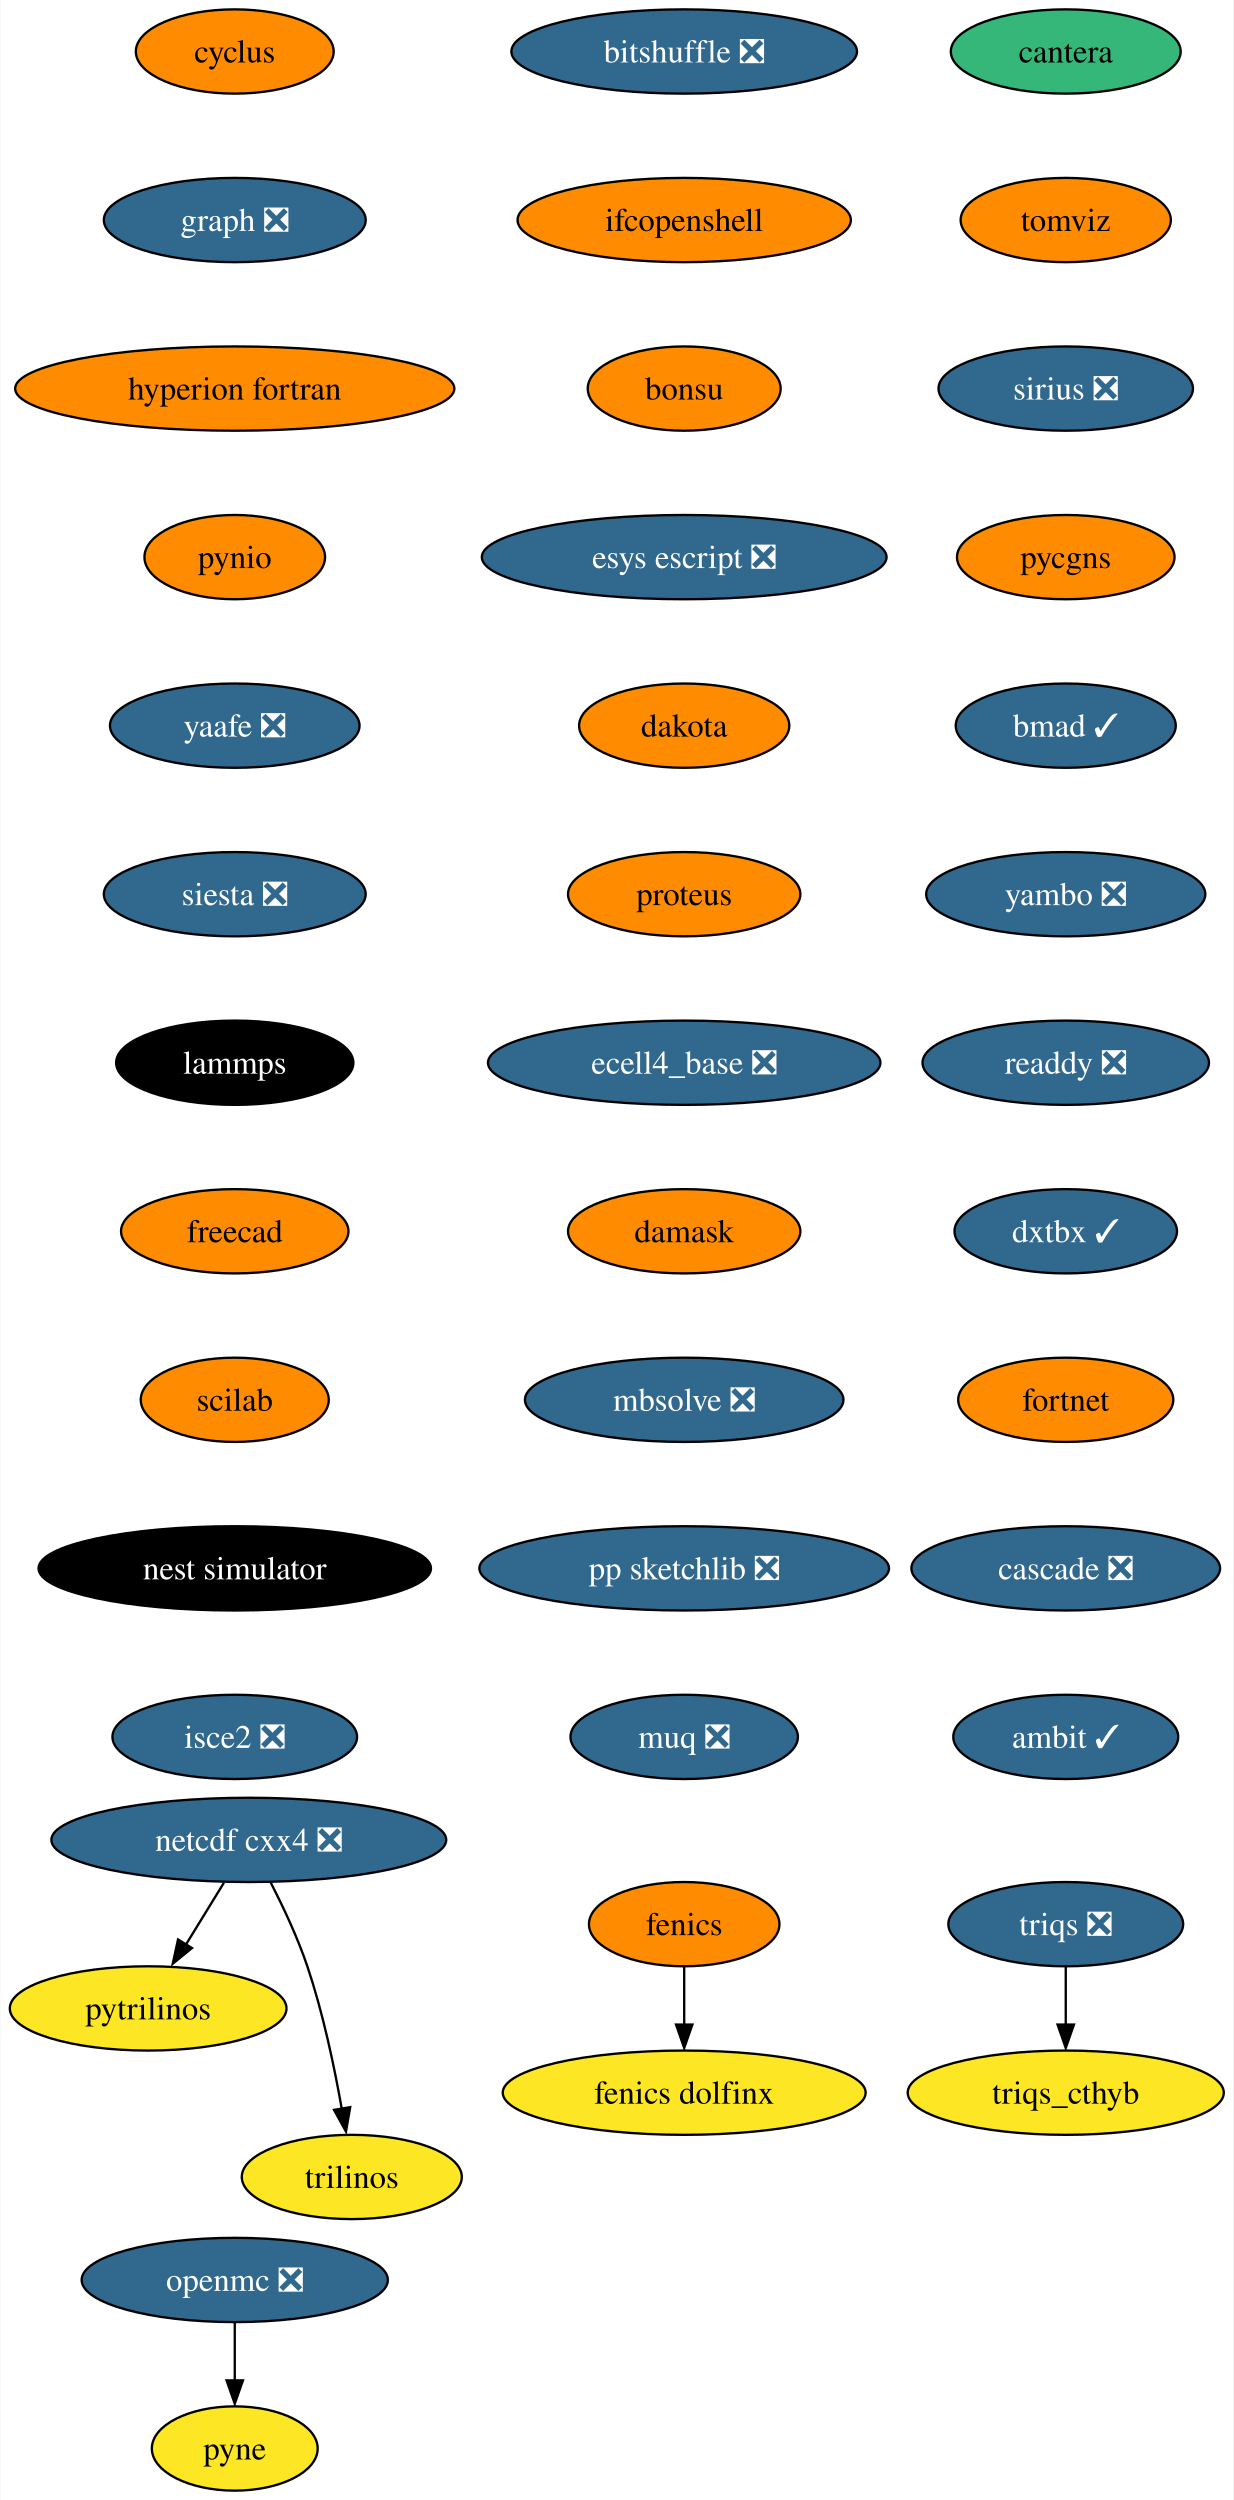
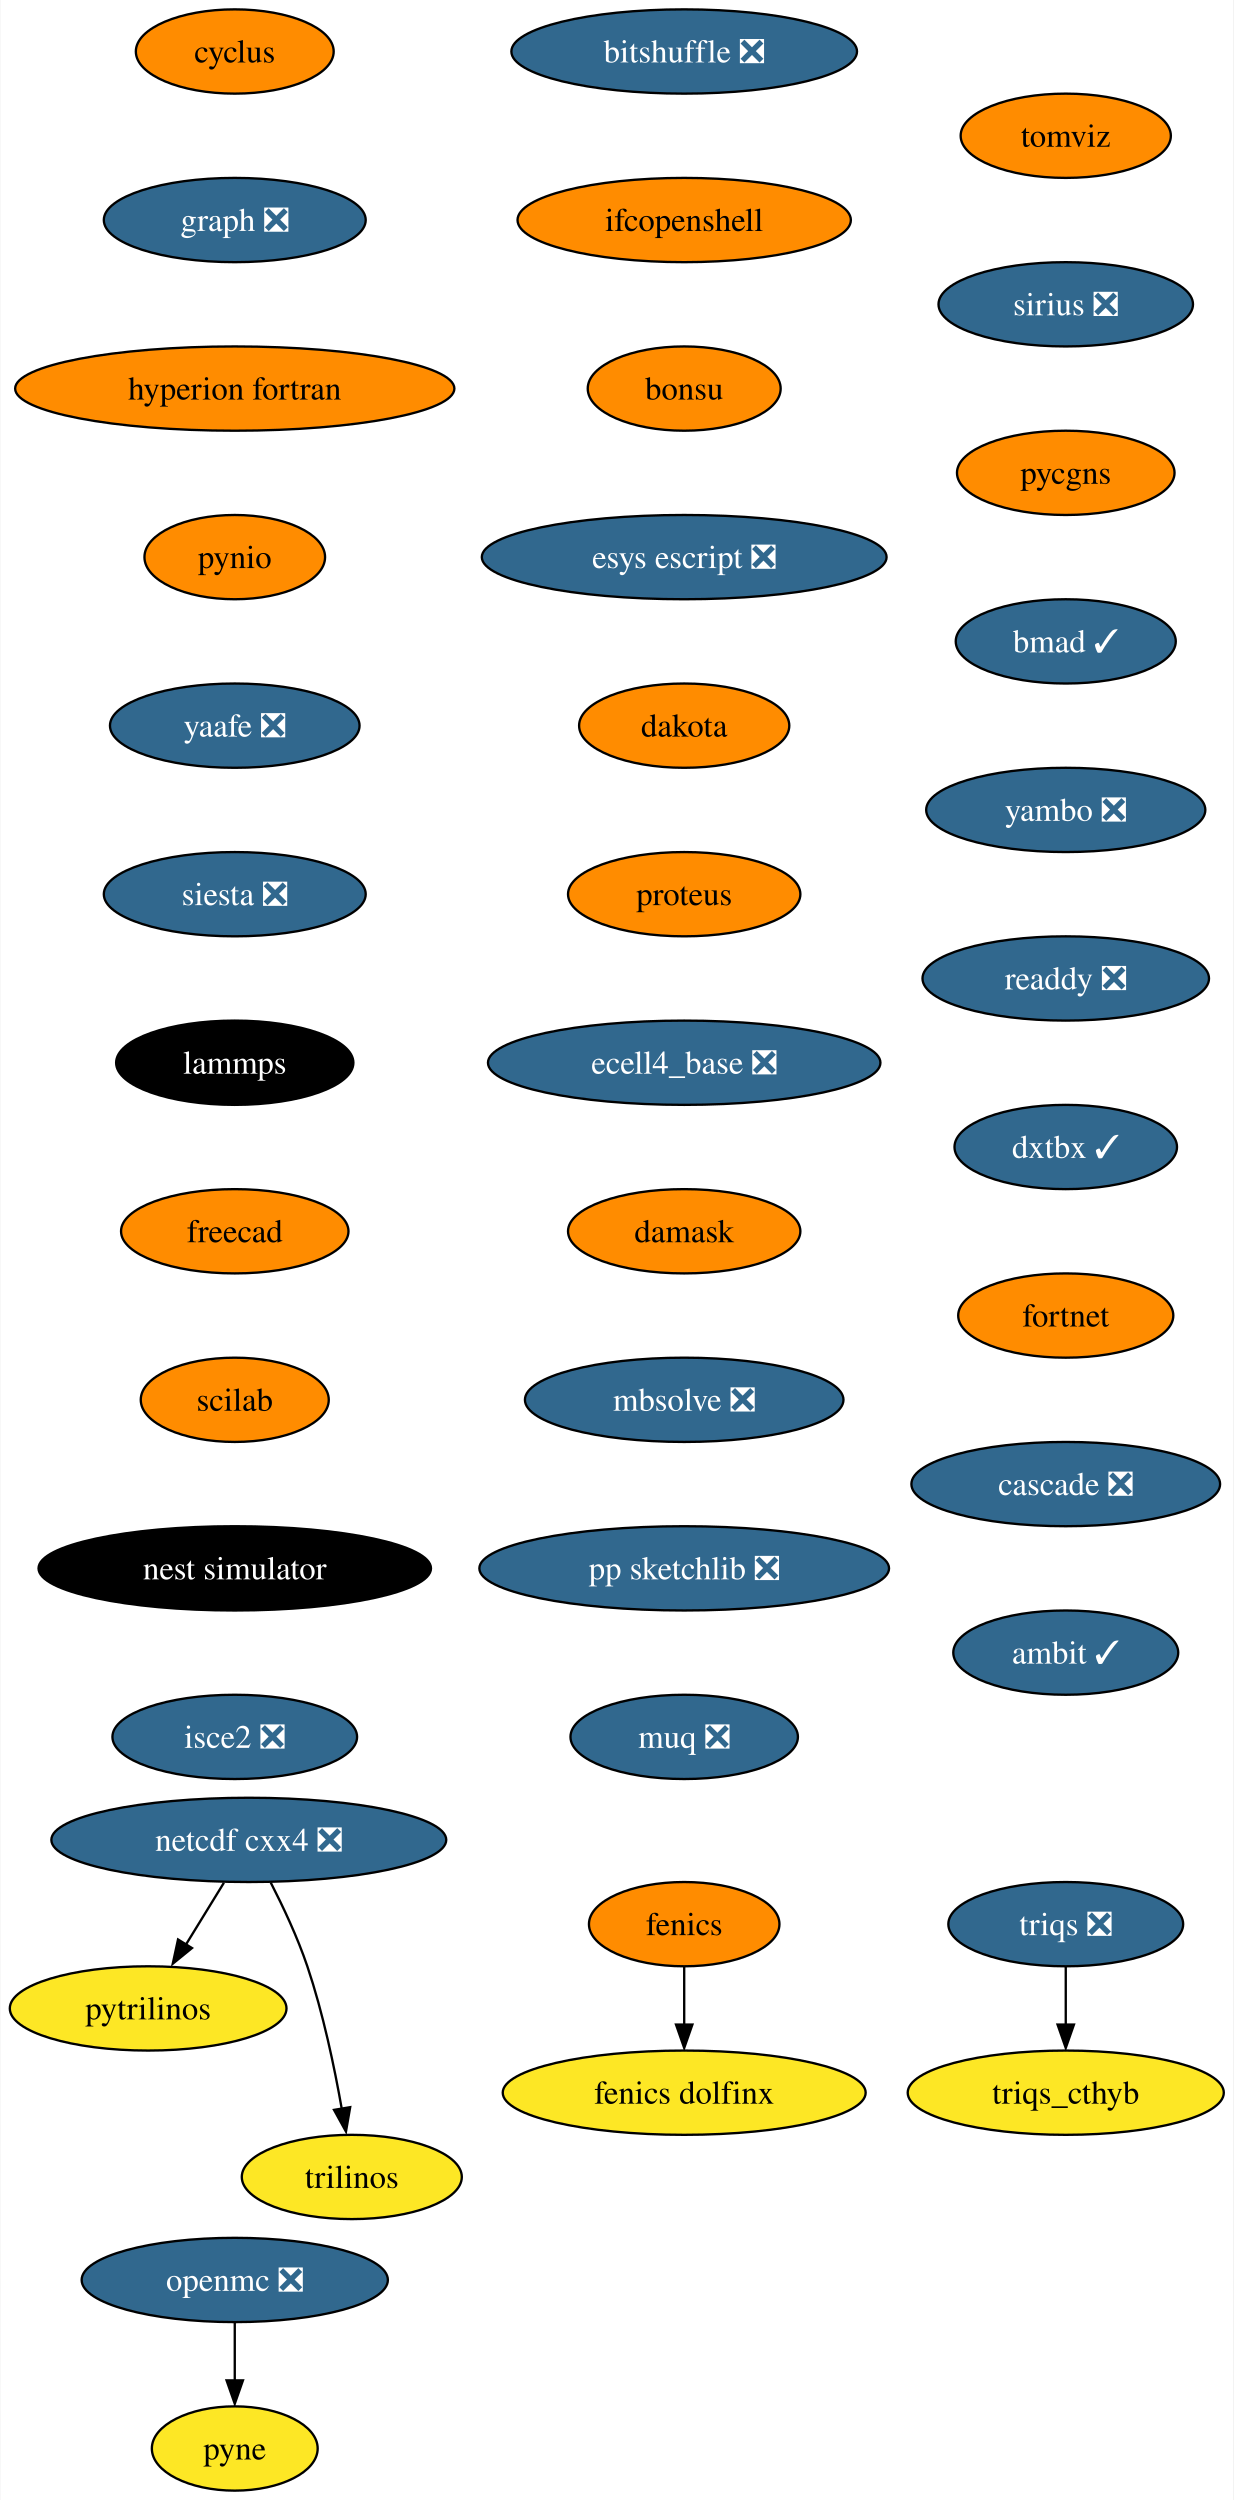
<svg xmlns="http://www.w3.org/2000/svg" xmlns:xlink="http://www.w3.org/1999/xlink" width="527pt" height="1068pt" viewBox="0.00 0.00 526.62 1068.00">
  <g id="graph0" class="graph" transform="scale(1 1) rotate(0) translate(4 1064)">
    <polygon fill="white" stroke="none" points="-4,4 -4,-1064 522.62,-1064 522.62,4 -4,4" />
    <g id="node1" class="node">
      <g id="a_node1">
        <a xlink:href="https://github.com/conda-forge/cyclus-feedstock" xlink:title="cyclus">
          <ellipse fill="#ff8c00" stroke="black" cx="96.1" cy="-1042" rx="42.26" ry="18" />
          <text text-anchor="middle" x="96.1" y="-1037.33" font-family="Times,serif" font-size="14.00">cyclus</text>
        </a>
      </g>
    </g>
    <g id="node2" class="node">
      <g id="a_node2">
        <a xlink:href="https://github.com/conda-forge/graph-feedstock/pull/9" xlink:title="graph ❎">
          <ellipse fill="#31688e" stroke="black" cx="96.1" cy="-970" rx="55.94" ry="18" />
          <text text-anchor="middle" x="96.1" y="-965.33" font-family="Times,serif" font-size="14.00" fill="white">graph ❎</text>
        </a>
      </g>
    </g>
    <g id="node5" class="node">
      <g id="a_node5">
        <a xlink:href="https://github.com/conda-forge/hyperion-fortran-feedstock" xlink:title="hyperion fortran">
          <ellipse fill="#ff8c00" stroke="black" cx="96.1" cy="-898" rx="93.82" ry="18" />
          <text text-anchor="middle" x="96.1" y="-893.33" font-family="Times,serif" font-size="14.00">hyperion fortran</text>
        </a>
      </g>
    </g>
    <g id="node3" class="node">
      <g id="a_node3">
        <a xlink:href="https://github.com/conda-forge/fenics-feedstock" xlink:title="fenics">
          <ellipse fill="#ff8c00" stroke="black" cx="288.1" cy="-242" rx="40.69" ry="18" />
          <text text-anchor="middle" x="288.1" y="-237.32" font-family="Times,serif" font-size="14.00">fenics</text>
        </a>
      </g>
    </g>
    <g id="node4" class="node">
      <g id="a_node4">
        <a xlink:href="https://github.com/conda-forge/fenics-dolfinx-feedstock" xlink:title="fenics dolfinx">
          <ellipse fill="#fde725" stroke="black" cx="288.1" cy="-170" rx="77.52" ry="18" />
          <text text-anchor="middle" x="288.1" y="-165.32" font-family="Times,serif" font-size="14.00">fenics dolfinx</text>
        </a>
      </g>
    </g>
    <g id="edge2" class="edge">
      <path fill="none" stroke="black" d="M288.1,-223.7C288.1,-216.24 288.1,-207.32 288.1,-198.97" />
      <polygon fill="black" stroke="black" points="291.6,-199.1 288.1,-189.1 284.6,-199.1 291.6,-199.1" />
    </g>
    <g id="node6" class="node">
      <g id="a_node6">
        <a xlink:href="https://github.com/conda-forge/pynio-feedstock" xlink:title="pynio">
          <ellipse fill="#ff8c00" stroke="black" cx="96.1" cy="-826" rx="38.58" ry="18" />
          <text text-anchor="middle" x="96.1" y="-821.33" font-family="Times,serif" font-size="14.00">pynio</text>
        </a>
      </g>
    </g>
    <g id="node12" class="node">
      <g id="a_node12">
        <a xlink:href="https://github.com/conda-forge/yaafe-feedstock/pull/23" xlink:title="yaafe ❎">
          <ellipse fill="#31688e" stroke="black" cx="96.1" cy="-754" rx="53.31" ry="18" />
          <text text-anchor="middle" x="96.1" y="-749.33" font-family="Times,serif" font-size="14.00" fill="white">yaafe ❎</text>
        </a>
      </g>
    </g>
    <g id="node7" class="node">
      <g id="a_node7">
        <a xlink:href="https://github.com/conda-forge/netcdf-cxx4-feedstock/pull/46" xlink:title="netcdf cxx4 ❎">
          <ellipse fill="#31688e" stroke="black" cx="102.1" cy="-278" rx="84.35" ry="18" />
          <text text-anchor="middle" x="102.1" y="-273.32" font-family="Times,serif" font-size="14.00" fill="white">netcdf cxx4 ❎</text>
        </a>
      </g>
    </g>
    <g id="node8" class="node">
      <g id="a_node8">
        <a xlink:href="https://github.com/conda-forge/pytrilinos-feedstock" xlink:title="pytrilinos">
          <ellipse fill="#fde725" stroke="black" cx="59.1" cy="-206" rx="59.1" ry="18" />
          <text text-anchor="middle" x="59.1" y="-201.33" font-family="Times,serif" font-size="14.00">pytrilinos</text>
        </a>
      </g>
    </g>
    <g id="edge5" class="edge">
      <path fill="none" stroke="black" d="M91.47,-259.7C86.58,-251.73 80.66,-242.1 75.23,-233.26" />
      <polygon fill="black" stroke="black" points="77.82,-231.79 69.61,-225.1 71.86,-235.46 77.82,-231.79" />
    </g>
    <g id="node9" class="node">
      <g id="a_node9">
        <a xlink:href="https://github.com/conda-forge/trilinos-feedstock" xlink:title="trilinos">
          <ellipse fill="#fde725" stroke="black" cx="146.1" cy="-134" rx="47" ry="18" />
          <text text-anchor="middle" x="146.1" y="-129.32" font-family="Times,serif" font-size="14.00">trilinos</text>
        </a>
      </g>
    </g>
    <g id="edge6" class="edge">
      <path fill="none" stroke="black" d="M111.48,-259.75C116.69,-249.59 122.94,-236.34 127.1,-224 133.82,-204.11 138.68,-180.88 141.8,-163.15" />
      <polygon fill="black" stroke="black" points="145.41,-163.82 143.61,-153.38 138.5,-162.66 145.41,-163.82" />
    </g>
    <g id="node10" class="node">
      <g id="a_node10">
        <a xlink:href="https://github.com/conda-forge/openmc-feedstock/pull/64" xlink:title="openmc ❎">
          <ellipse fill="#31688e" stroke="black" cx="96.1" cy="-90" rx="65.41" ry="18" />
          <text text-anchor="middle" x="96.1" y="-85.33" font-family="Times,serif" font-size="14.00" fill="white">openmc ❎</text>
        </a>
      </g>
    </g>
    <g id="node11" class="node">
      <g id="a_node11">
        <a xlink:href="https://github.com/conda-forge/pyne-feedstock" xlink:title="pyne">
          <ellipse fill="#fde725" stroke="black" cx="96.1" cy="-18" rx="35.42" ry="18" />
          <text text-anchor="middle" x="96.1" y="-13.32" font-family="Times,serif" font-size="14.00">pyne</text>
        </a>
      </g>
    </g>
    <g id="edge7" class="edge">
      <path fill="none" stroke="black" d="M96.1,-71.7C96.1,-64.24 96.1,-55.32 96.1,-46.97" />
      <polygon fill="black" stroke="black" points="99.6,-47.1 96.1,-37.1 92.6,-47.1 99.6,-47.1" />
    </g>
    <g id="node13" class="node">
      <g id="a_node13">
        <a xlink:href="https://github.com/conda-forge/siesta-feedstock/pull/40" xlink:title="siesta ❎">
          <ellipse fill="#31688e" stroke="black" cx="96.1" cy="-682" rx="55.94" ry="18" />
          <text text-anchor="middle" x="96.1" y="-677.33" font-family="Times,serif" font-size="14.00" fill="white">siesta ❎</text>
        </a>
      </g>
    </g>
    <g id="node14" class="node">
      <g id="a_node14">
        <a xlink:href="https://github.com/conda-forge/lammps-feedstock" xlink:title="lammps">
          <ellipse fill="#000000" stroke="black" cx="96.1" cy="-610" rx="50.68" ry="18" />
          <text text-anchor="middle" x="96.1" y="-605.33" font-family="Times,serif" font-size="14.00" fill="white">lammps</text>
        </a>
      </g>
    </g>
    <g id="node15" class="node">
      <g id="a_node15">
        <a xlink:href="https://github.com/conda-forge/freecad-feedstock" xlink:title="freecad">
          <ellipse fill="#ff8c00" stroke="black" cx="96.1" cy="-538" rx="48.58" ry="18" />
          <text text-anchor="middle" x="96.1" y="-533.33" font-family="Times,serif" font-size="14.00">freecad</text>
        </a>
      </g>
    </g>
    <g id="node16" class="node">
      <g id="a_node16">
        <a xlink:href="https://github.com/conda-forge/scilab-feedstock" xlink:title="scilab">
          <ellipse fill="#ff8c00" stroke="black" cx="96.1" cy="-466" rx="40.16" ry="18" />
          <text text-anchor="middle" x="96.1" y="-461.32" font-family="Times,serif" font-size="14.00">scilab</text>
        </a>
      </g>
    </g>
    <g id="node17" class="node">
      <g id="a_node17">
        <a xlink:href="https://github.com/conda-forge/nest-simulator-feedstock" xlink:title="nest simulator">
          <ellipse fill="#000000" stroke="black" cx="96.1" cy="-394" rx="83.83" ry="18" />
          <text text-anchor="middle" x="96.1" y="-389.32" font-family="Times,serif" font-size="14.00" fill="white">nest simulator</text>
        </a>
      </g>
    </g>
    <g id="node18" class="node">
      <g id="a_node18">
        <a xlink:href="https://github.com/conda-forge/isce2-feedstock/pull/64" xlink:title="isce2 ❎">
          <ellipse fill="#31688e" stroke="black" cx="96.1" cy="-322" rx="52.26" ry="18" />
          <text text-anchor="middle" x="96.1" y="-317.32" font-family="Times,serif" font-size="14.00" fill="white">isce2 ❎</text>
        </a>
      </g>
    </g>
    <g id="node19" class="node">
      <g id="a_node19">
        <a xlink:href="https://github.com/conda-forge/bitshuffle-feedstock/pull/38" xlink:title="bitshuffle ❎">
          <ellipse fill="#31688e" stroke="black" cx="288.1" cy="-1042" rx="73.83" ry="18" />
          <text text-anchor="middle" x="288.1" y="-1037.33" font-family="Times,serif" font-size="14.00" fill="white">bitshuffle ❎</text>
        </a>
      </g>
    </g>
    <g id="node20" class="node">
      <g id="a_node20">
        <a xlink:href="https://github.com/conda-forge/ifcopenshell-feedstock" xlink:title="ifcopenshell">
          <ellipse fill="#ff8c00" stroke="black" cx="288.1" cy="-970" rx="71.2" ry="18" />
          <text text-anchor="middle" x="288.1" y="-965.33" font-family="Times,serif" font-size="14.00">ifcopenshell</text>
        </a>
      </g>
    </g>
    <g id="node21" class="node">
      <g id="a_node21">
        <a xlink:href="https://github.com/conda-forge/bonsu-feedstock" xlink:title="bonsu">
          <ellipse fill="#ff8c00" stroke="black" cx="288.1" cy="-898" rx="41.21" ry="18" />
          <text text-anchor="middle" x="288.1" y="-893.33" font-family="Times,serif" font-size="14.00">bonsu</text>
        </a>
      </g>
    </g>
    <g id="node22" class="node">
      <g id="a_node22">
        <a xlink:href="https://github.com/conda-forge/esys-escript-feedstock/pull/62" xlink:title="esys escript ❎">
          <ellipse fill="#31688e" stroke="black" cx="288.1" cy="-826" rx="86.46" ry="18" />
          <text text-anchor="middle" x="288.1" y="-821.33" font-family="Times,serif" font-size="14.00" fill="white">esys escript ❎</text>
        </a>
      </g>
    </g>
    <g id="node23" class="node">
      <g id="a_node23">
        <a xlink:href="https://github.com/conda-forge/dakota-feedstock" xlink:title="dakota">
          <ellipse fill="#ff8c00" stroke="black" cx="288.1" cy="-754" rx="44.9" ry="18" />
          <text text-anchor="middle" x="288.1" y="-749.33" font-family="Times,serif" font-size="14.00">dakota</text>
        </a>
      </g>
    </g>
    <g id="node24" class="node">
      <g id="a_node24">
        <a xlink:href="https://github.com/conda-forge/proteus-feedstock" xlink:title="proteus">
          <ellipse fill="#ff8c00" stroke="black" cx="288.1" cy="-682" rx="49.63" ry="18" />
          <text text-anchor="middle" x="288.1" y="-677.33" font-family="Times,serif" font-size="14.00">proteus</text>
        </a>
      </g>
    </g>
    <g id="node27" class="node">
      <g id="a_node27">
        <a xlink:href="https://github.com/conda-forge/ecell4_base-feedstock/pull/23" xlink:title="ecell4_base ❎">
          <ellipse fill="#31688e" stroke="black" cx="288.1" cy="-610" rx="83.83" ry="18" />
          <text text-anchor="middle" x="288.1" y="-605.33" font-family="Times,serif" font-size="14.00" fill="white">ecell4_base ❎</text>
        </a>
      </g>
    </g>
    <g id="node25" class="node">
      <g id="a_node25">
        <a xlink:href="https://github.com/conda-forge/triqs-feedstock/pull/39" xlink:title="triqs ❎">
          <ellipse fill="#31688e" stroke="black" cx="451.1" cy="-242" rx="50.16" ry="18" />
          <text text-anchor="middle" x="451.1" y="-237.32" font-family="Times,serif" font-size="14.00" fill="white">triqs ❎</text>
        </a>
      </g>
    </g>
    <g id="node26" class="node">
      <g id="a_node26">
        <a xlink:href="https://github.com/conda-forge/triqs_cthyb-feedstock" xlink:title="triqs_cthyb">
          <ellipse fill="#fde725" stroke="black" cx="451.1" cy="-170" rx="67.52" ry="18" />
          <text text-anchor="middle" x="451.1" y="-165.32" font-family="Times,serif" font-size="14.00">triqs_cthyb</text>
        </a>
      </g>
    </g>
    <g id="edge20" class="edge">
      <path fill="none" stroke="black" d="M451.1,-223.7C451.1,-216.24 451.1,-207.32 451.1,-198.97" />
      <polygon fill="black" stroke="black" points="454.6,-199.1 451.1,-189.1 447.6,-199.1 454.6,-199.1" />
    </g>
    <g id="node28" class="node">
      <g id="a_node28">
        <a xlink:href="https://github.com/conda-forge/damask-feedstock" xlink:title="damask">
          <ellipse fill="#ff8c00" stroke="black" cx="288.1" cy="-538" rx="49.63" ry="18" />
          <text text-anchor="middle" x="288.1" y="-533.33" font-family="Times,serif" font-size="14.00">damask</text>
        </a>
      </g>
    </g>
    <g id="node29" class="node">
      <g id="a_node29">
        <a xlink:href="https://github.com/conda-forge/mbsolve-feedstock/pull/15" xlink:title="mbsolve ❎">
          <ellipse fill="#31688e" stroke="black" cx="288.1" cy="-466" rx="68.04" ry="18" />
          <text text-anchor="middle" x="288.1" y="-461.32" font-family="Times,serif" font-size="14.00" fill="white">mbsolve ❎</text>
        </a>
      </g>
    </g>
    <g id="node30" class="node">
      <g id="a_node30">
        <a xlink:href="https://github.com/conda-forge/pp-sketchlib-feedstock/pull/41" xlink:title="pp sketchlib ❎">
          <ellipse fill="#31688e" stroke="black" cx="288.1" cy="-394" rx="87.51" ry="18" />
          <text text-anchor="middle" x="288.1" y="-389.32" font-family="Times,serif" font-size="14.00" fill="white">pp sketchlib ❎</text>
        </a>
      </g>
    </g>
    <g id="node31" class="node">
      <g id="a_node31">
        <a xlink:href="https://github.com/conda-forge/muq-feedstock/pull/32" xlink:title="muq ❎">
          <ellipse fill="#31688e" stroke="black" cx="288.1" cy="-322" rx="48.58" ry="18" />
          <text text-anchor="middle" x="288.1" y="-317.32" font-family="Times,serif" font-size="14.00" fill="white">muq ❎</text>
        </a>
      </g>
    </g>
    <g id="node32" class="node">
      <g id="a_node32">
-         <a xlink:href="https://github.com/conda-forge/cantera-feedstock" xlink:title="cantera">
-           <ellipse fill="#35b779" stroke="black" cx="451.1" cy="-1042" rx="49.1" ry="18" />
-           <text text-anchor="middle" x="451.1" y="-1037.33" font-family="Times,serif" font-size="14.00">cantera</text>
+         <a xlink:href="https://github.com/conda-forge/tomviz-feedstock" xlink:title="tomviz">
+           <ellipse fill="#ff8c00" stroke="black" cx="451.1" cy="-1006" rx="44.9" ry="18" />
+           <text text-anchor="middle" x="451.1" y="-1001.33" font-family="Times,serif" font-size="14.00">tomviz</text>
        </a>
      </g>
    </g>
    <g id="node33" class="node">
      <g id="a_node33">
-         <a xlink:href="https://github.com/conda-forge/tomviz-feedstock" xlink:title="tomviz">
-           <ellipse fill="#ff8c00" stroke="black" cx="451.1" cy="-970" rx="44.9" ry="18" />
-           <text text-anchor="middle" x="451.1" y="-965.33" font-family="Times,serif" font-size="14.00">tomviz</text>
+         <a xlink:href="https://github.com/conda-forge/sirius-feedstock/pull/21" xlink:title="sirius ❎">
+           <ellipse fill="#31688e" stroke="black" cx="451.1" cy="-934" rx="54.36" ry="18" />
+           <text text-anchor="middle" x="451.1" y="-929.33" font-family="Times,serif" font-size="14.00" fill="white">sirius ❎</text>
        </a>
      </g>
    </g>
    <g id="node34" class="node">
      <g id="a_node34">
-         <a xlink:href="https://github.com/conda-forge/sirius-feedstock/pull/21" xlink:title="sirius ❎">
-           <ellipse fill="#31688e" stroke="black" cx="451.1" cy="-898" rx="54.36" ry="18" />
-           <text text-anchor="middle" x="451.1" y="-893.33" font-family="Times,serif" font-size="14.00" fill="white">sirius ❎</text>
+         <a xlink:href="https://github.com/conda-forge/pycgns-feedstock" xlink:title="pycgns">
+           <ellipse fill="#ff8c00" stroke="black" cx="451.1" cy="-862" rx="46.47" ry="18" />
+           <text text-anchor="middle" x="451.1" y="-857.33" font-family="Times,serif" font-size="14.00">pycgns</text>
        </a>
      </g>
    </g>
    <g id="node35" class="node">
      <g id="a_node35">
-         <a xlink:href="https://github.com/conda-forge/pycgns-feedstock" xlink:title="pycgns">
-           <ellipse fill="#ff8c00" stroke="black" cx="451.1" cy="-826" rx="46.47" ry="18" />
-           <text text-anchor="middle" x="451.1" y="-821.33" font-family="Times,serif" font-size="14.00">pycgns</text>
+         <a xlink:href="https://github.com/conda-forge/bmad-feedstock/pull/257" xlink:title="bmad ✓">
+           <ellipse fill="#31688e" stroke="black" cx="451.1" cy="-790" rx="47" ry="18" />
+           <text text-anchor="middle" x="451.1" y="-785.33" font-family="Times,serif" font-size="14.00" fill="white">bmad ✓</text>
        </a>
      </g>
    </g>
    <g id="node36" class="node">
      <g id="a_node36">
-         <a xlink:href="https://github.com/conda-forge/bmad-feedstock/pull/257" xlink:title="bmad ✓">
-           <ellipse fill="#31688e" stroke="black" cx="451.1" cy="-754" rx="47" ry="18" />
-           <text text-anchor="middle" x="451.1" y="-749.33" font-family="Times,serif" font-size="14.00" fill="white">bmad ✓</text>
+         <a xlink:href="https://github.com/conda-forge/yambo-feedstock/pull/15" xlink:title="yambo ❎">
+           <ellipse fill="#31688e" stroke="black" cx="451.1" cy="-718" rx="59.63" ry="18" />
+           <text text-anchor="middle" x="451.1" y="-713.33" font-family="Times,serif" font-size="14.00" fill="white">yambo ❎</text>
        </a>
      </g>
    </g>
    <g id="node37" class="node">
      <g id="a_node37">
-         <a xlink:href="https://github.com/conda-forge/yambo-feedstock/pull/15" xlink:title="yambo ❎">
-           <ellipse fill="#31688e" stroke="black" cx="451.1" cy="-682" rx="59.63" ry="18" />
-           <text text-anchor="middle" x="451.1" y="-677.33" font-family="Times,serif" font-size="14.00" fill="white">yambo ❎</text>
+         <a xlink:href="https://github.com/conda-forge/readdy-feedstock/pull/11" xlink:title="readdy ❎">
+           <ellipse fill="#31688e" stroke="black" cx="451.1" cy="-646" rx="61.2" ry="18" />
+           <text text-anchor="middle" x="451.1" y="-641.33" font-family="Times,serif" font-size="14.00" fill="white">readdy ❎</text>
        </a>
      </g>
    </g>
    <g id="node38" class="node">
      <g id="a_node38">
-         <a xlink:href="https://github.com/conda-forge/readdy-feedstock/pull/11" xlink:title="readdy ❎">
-           <ellipse fill="#31688e" stroke="black" cx="451.1" cy="-610" rx="61.2" ry="18" />
-           <text text-anchor="middle" x="451.1" y="-605.33" font-family="Times,serif" font-size="14.00" fill="white">readdy ❎</text>
+         <a xlink:href="https://github.com/conda-forge/dxtbx-feedstock/pull/47" xlink:title="dxtbx ✓">
+           <ellipse fill="#31688e" stroke="black" cx="451.1" cy="-574" rx="47.53" ry="18" />
+           <text text-anchor="middle" x="451.1" y="-569.33" font-family="Times,serif" font-size="14.00" fill="white">dxtbx ✓</text>
        </a>
      </g>
    </g>
    <g id="node39" class="node">
      <g id="a_node39">
-         <a xlink:href="https://github.com/conda-forge/dxtbx-feedstock/pull/47" xlink:title="dxtbx ✓">
-           <ellipse fill="#31688e" stroke="black" cx="451.1" cy="-538" rx="47.53" ry="18" />
-           <text text-anchor="middle" x="451.1" y="-533.33" font-family="Times,serif" font-size="14.00" fill="white">dxtbx ✓</text>
+         <a xlink:href="https://github.com/conda-forge/fortnet-feedstock" xlink:title="fortnet">
+           <ellipse fill="#ff8c00" stroke="black" cx="451.1" cy="-502" rx="45.95" ry="18" />
+           <text text-anchor="middle" x="451.1" y="-497.32" font-family="Times,serif" font-size="14.00">fortnet</text>
        </a>
      </g>
    </g>
    <g id="node40" class="node">
      <g id="a_node40">
-         <a xlink:href="https://github.com/conda-forge/fortnet-feedstock" xlink:title="fortnet">
-           <ellipse fill="#ff8c00" stroke="black" cx="451.1" cy="-466" rx="45.95" ry="18" />
-           <text text-anchor="middle" x="451.1" y="-461.32" font-family="Times,serif" font-size="14.00">fortnet</text>
+         <a xlink:href="https://github.com/conda-forge/cascade-feedstock/pull/9" xlink:title="cascade ❎">
+           <ellipse fill="#31688e" stroke="black" cx="451.1" cy="-430" rx="65.94" ry="18" />
+           <text text-anchor="middle" x="451.1" y="-425.32" font-family="Times,serif" font-size="14.00" fill="white">cascade ❎</text>
        </a>
      </g>
    </g>
    <g id="node41" class="node">
      <g id="a_node41">
-         <a xlink:href="https://github.com/conda-forge/cascade-feedstock/pull/9" xlink:title="cascade ❎">
-           <ellipse fill="#31688e" stroke="black" cx="451.1" cy="-394" rx="65.94" ry="18" />
-           <text text-anchor="middle" x="451.1" y="-389.32" font-family="Times,serif" font-size="14.00" fill="white">cascade ❎</text>
-         </a>
-       </g>
-     </g>
-     <g id="node42" class="node">
-       <g id="a_node42">
        <a xlink:href="https://github.com/conda-forge/ambit-feedstock/pull/7" xlink:title="ambit ✓">
-           <ellipse fill="#31688e" stroke="black" cx="451.1" cy="-322" rx="48.05" ry="18" />
-           <text text-anchor="middle" x="451.1" y="-317.32" font-family="Times,serif" font-size="14.00" fill="white">ambit ✓</text>
+           <ellipse fill="#31688e" stroke="black" cx="451.1" cy="-358" rx="48.05" ry="18" />
+           <text text-anchor="middle" x="451.1" y="-353.32" font-family="Times,serif" font-size="14.00" fill="white">ambit ✓</text>
        </a>
      </g>
    </g>
  </g>
</svg>
